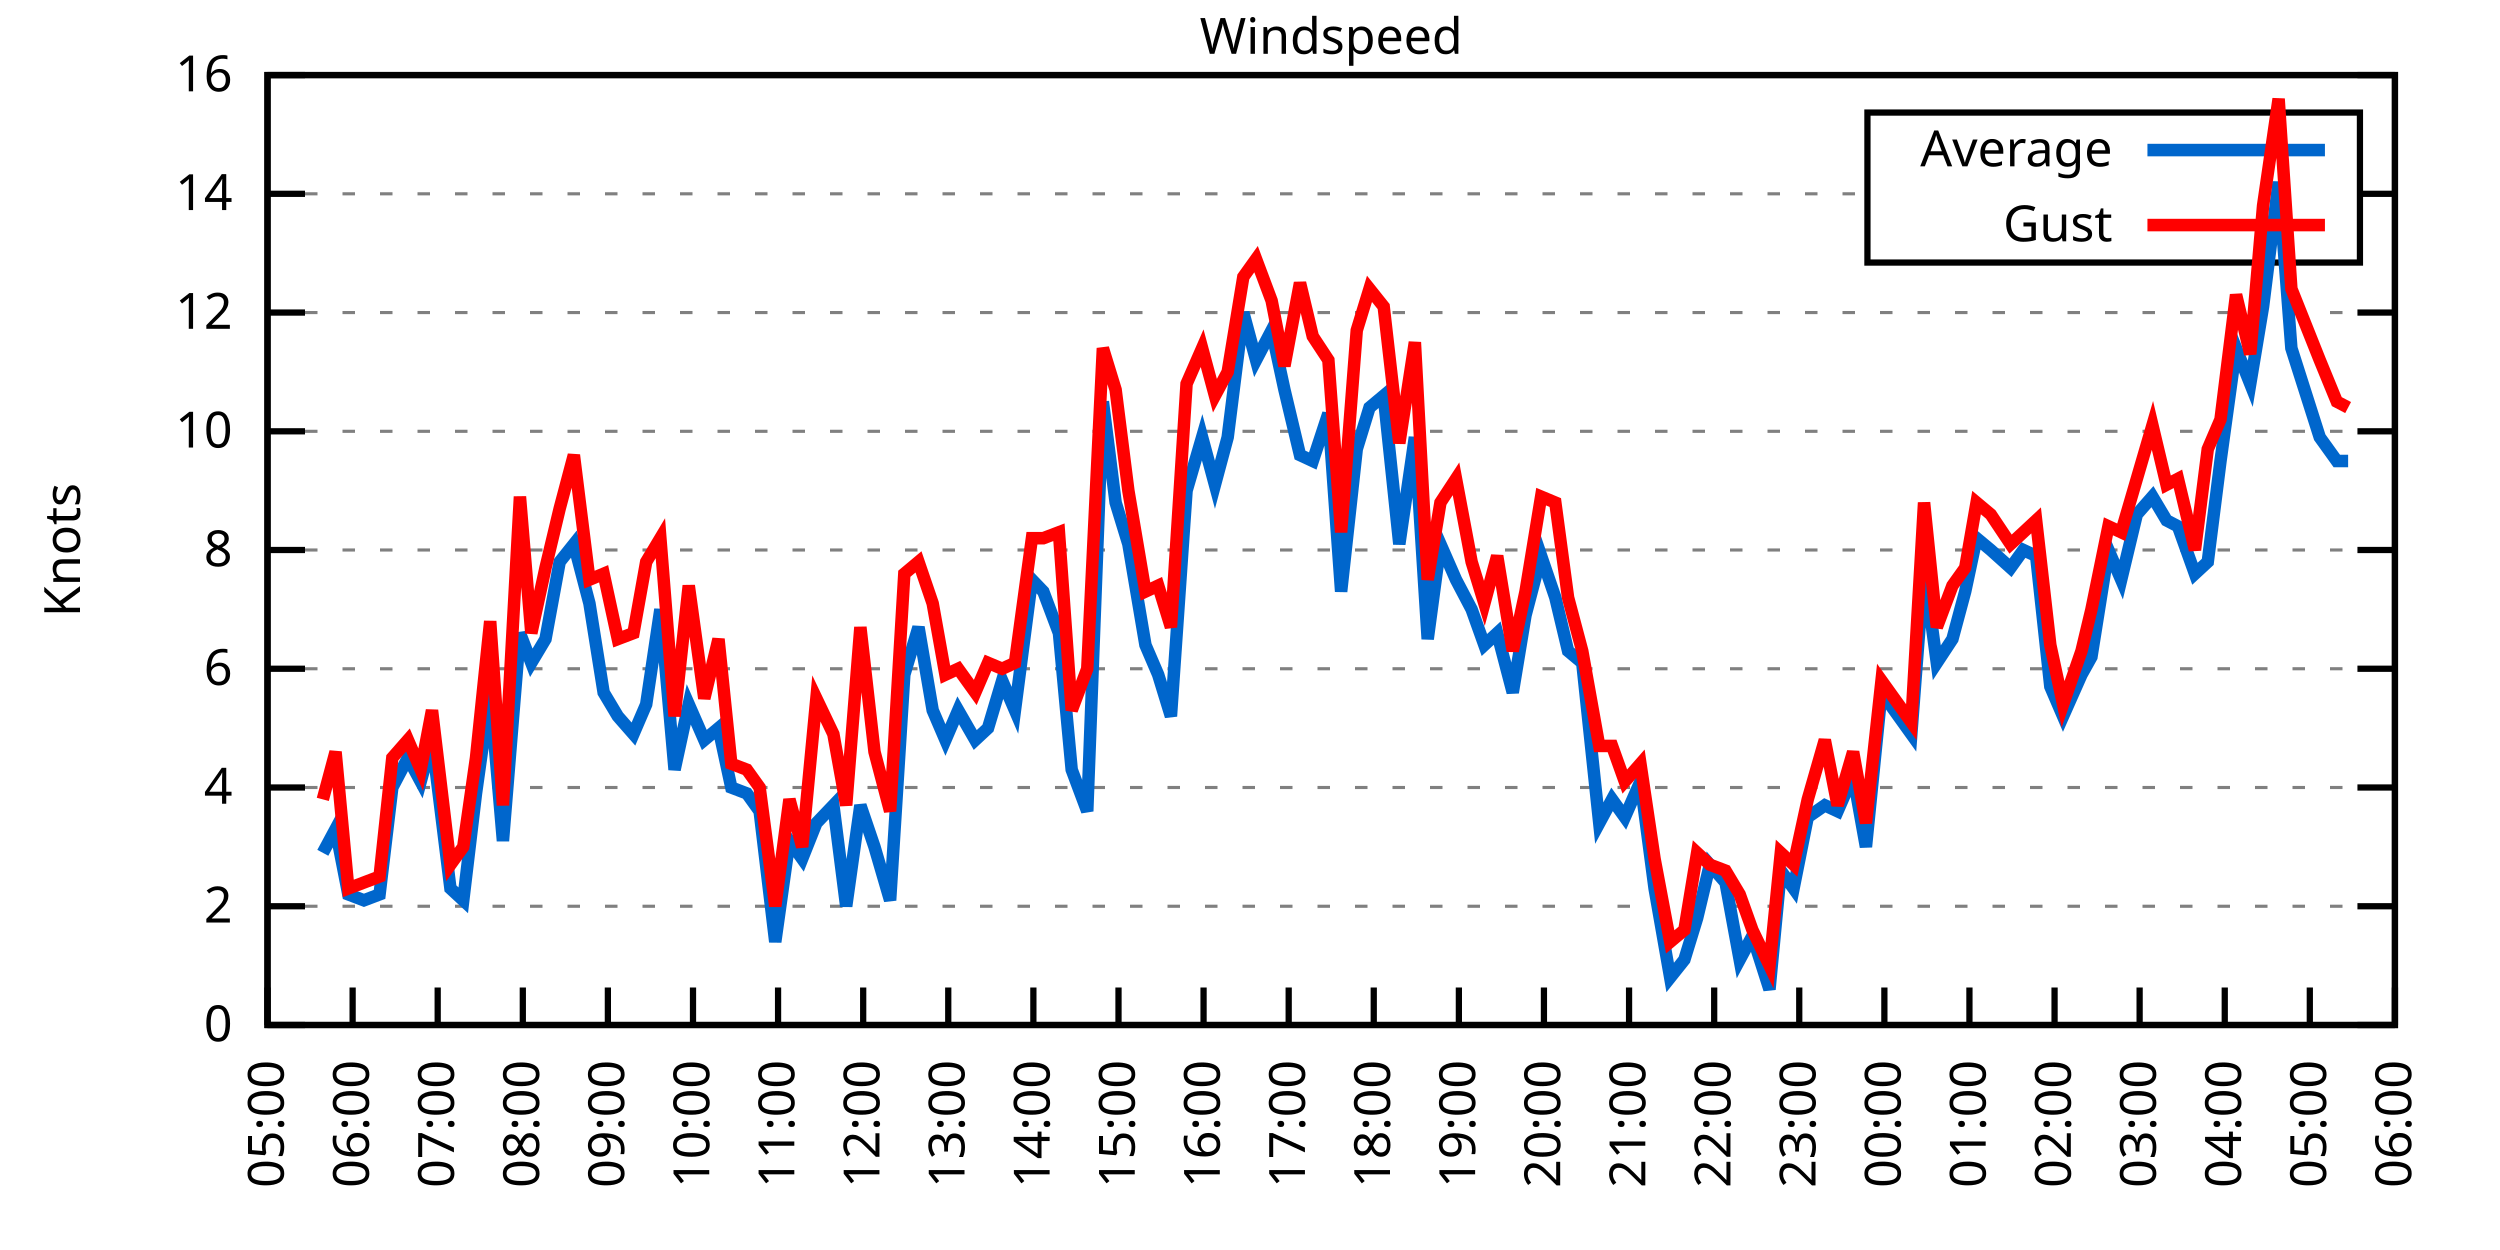
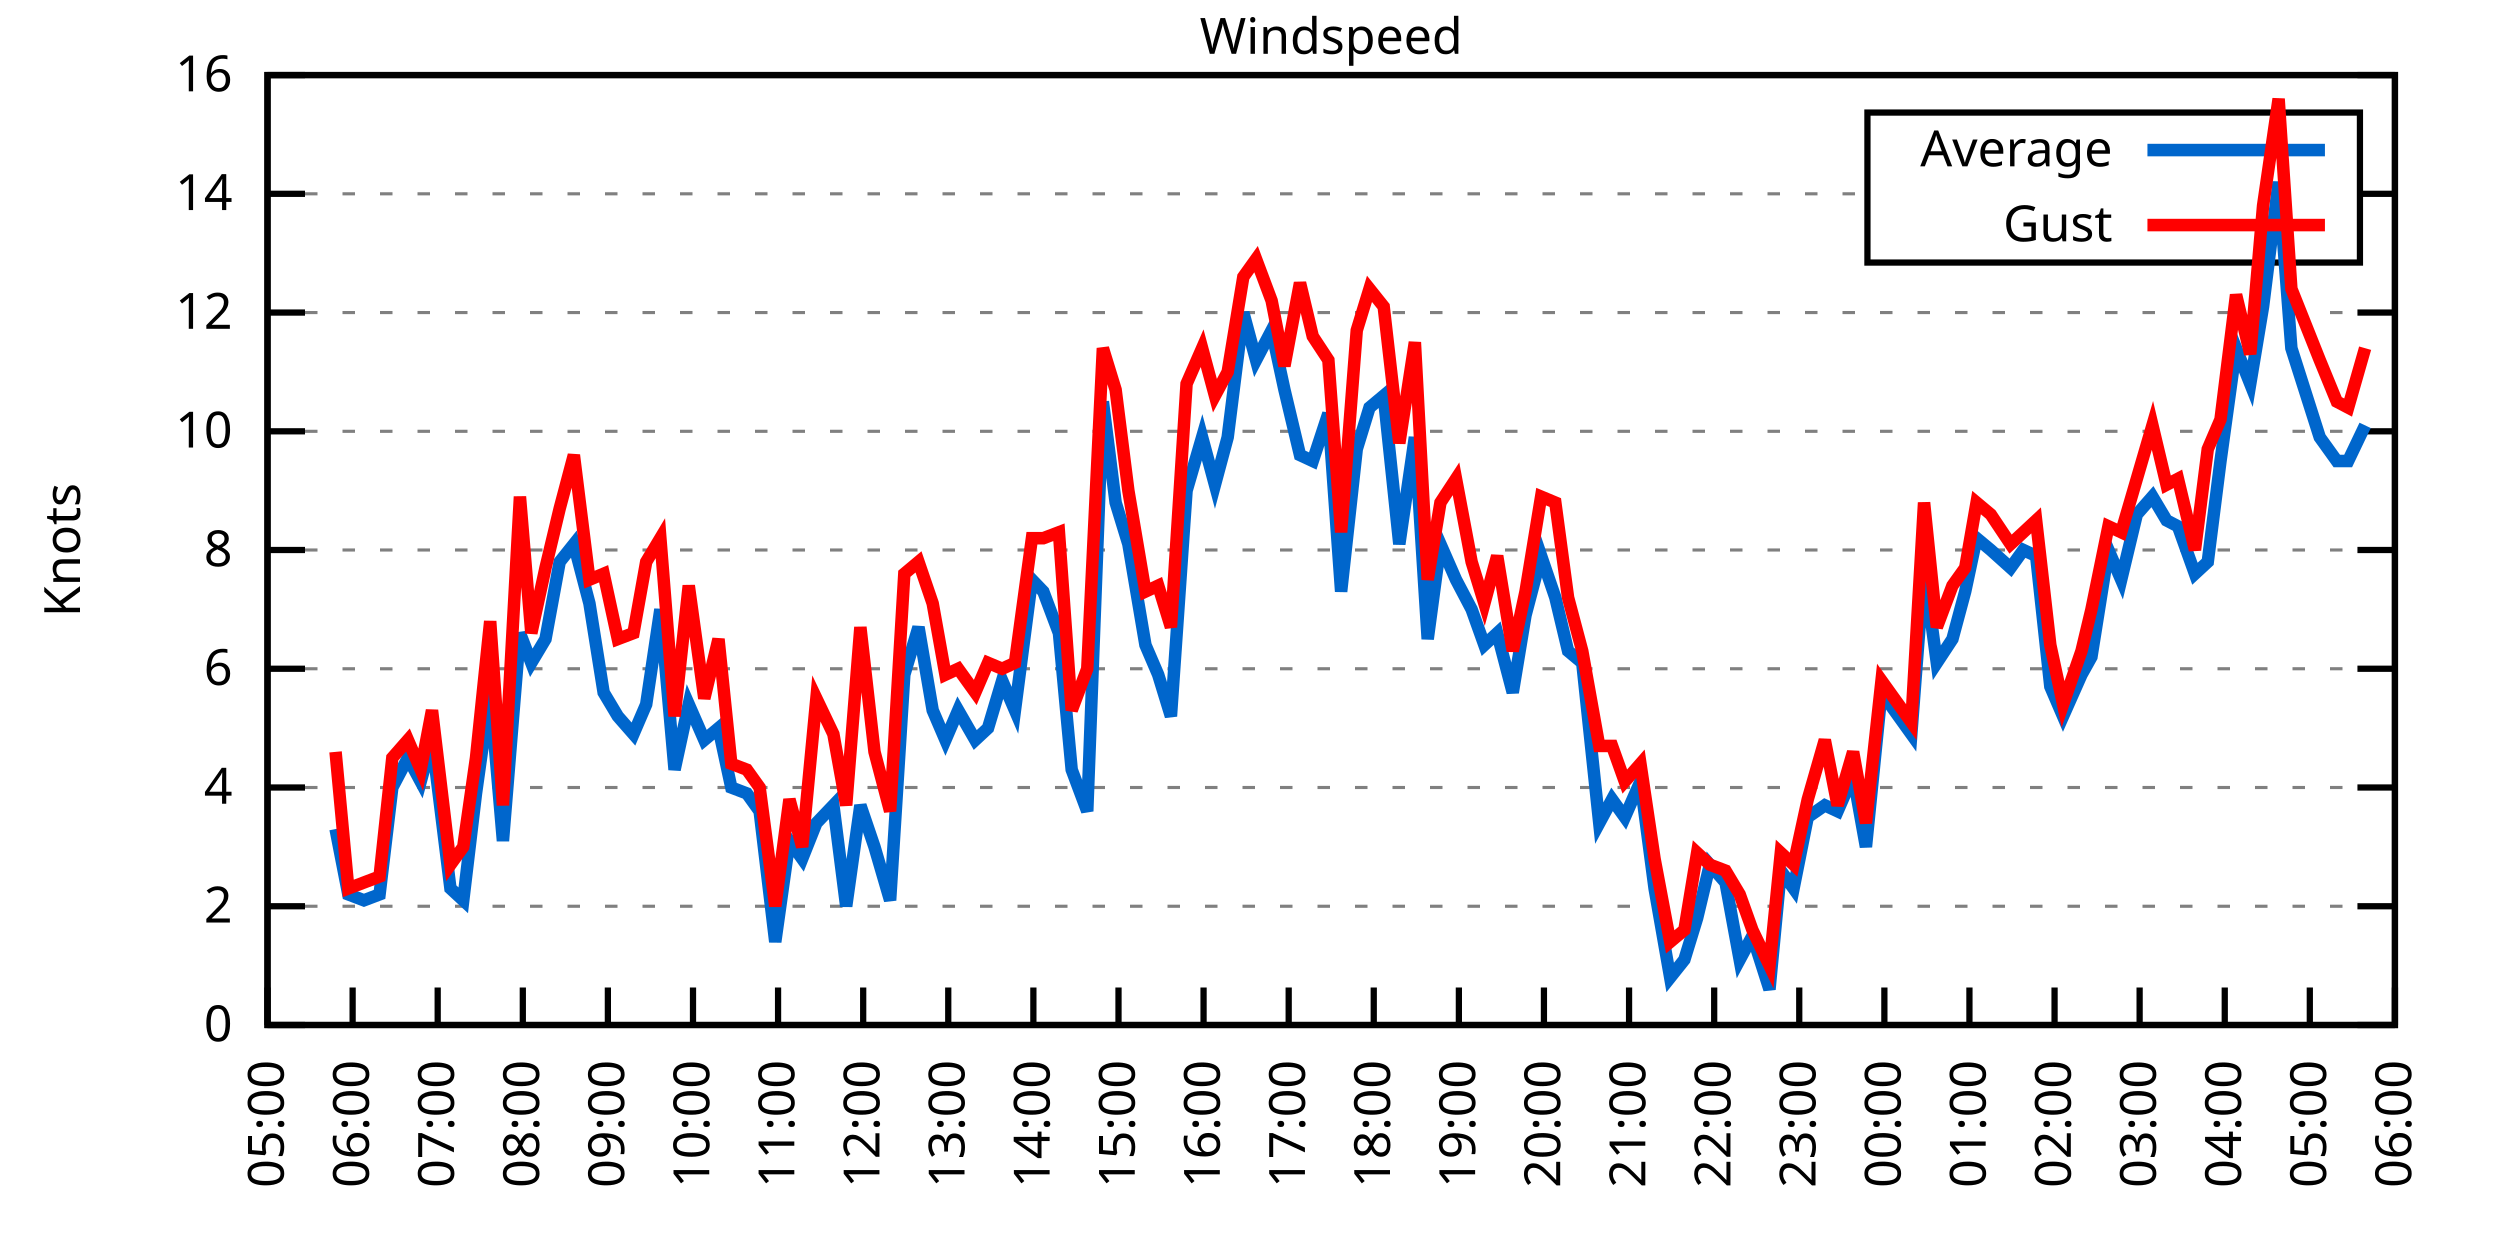
<svg xmlns="http://www.w3.org/2000/svg" xmlns:xlink="http://www.w3.org/1999/xlink" width="400" height="200" viewBox="0 0 400 200">
  <g id="gnuplot_canvas">
    <rect x="0" y="0" width="400" height="200" fill="none" />
    <defs>
      <circle id="gpDot" r="0.5" stroke-width="0.5" stroke="currentColor" />
      <path id="gpPt0" stroke-width="0.333" stroke="currentColor" d="M-1,0 h2 M0,-1 v2" />
      <path id="gpPt1" stroke-width="0.333" stroke="currentColor" d="M-1,-1 L1,1 M1,-1 L-1,1" />
      <path id="gpPt2" stroke-width="0.333" stroke="currentColor" d="M-1,0 L1,0 M0,-1 L0,1 M-1,-1 L1,1 M-1,1 L1,-1" />
      <rect id="gpPt3" stroke-width="0.333" stroke="currentColor" x="-1" y="-1" width="2" height="2" />
      <rect id="gpPt4" stroke-width="0.333" stroke="currentColor" fill="currentColor" x="-1" y="-1" width="2" height="2" />
      <circle id="gpPt5" stroke-width="0.333" stroke="currentColor" cx="0" cy="0" r="1" />
      <use xlink:href="#gpPt5" id="gpPt6" fill="currentColor" stroke="none" />
      <path id="gpPt7" stroke-width="0.333" stroke="currentColor" d="M0,-1.33 L-1.33,0.67 L1.33,0.67 z" />
      <use xlink:href="#gpPt7" id="gpPt8" fill="currentColor" stroke="none" />
      <use xlink:href="#gpPt7" id="gpPt9" stroke="currentColor" transform="rotate(180)" />
      <use xlink:href="#gpPt9" id="gpPt10" fill="currentColor" stroke="none" />
      <use xlink:href="#gpPt3" id="gpPt11" stroke="currentColor" transform="rotate(45)" />
      <use xlink:href="#gpPt11" id="gpPt12" fill="currentColor" stroke="none" />
      <path id="gpPt13" stroke-width="0.333" stroke="currentColor" d="M0,1.330 L1.265,0.411 L0.782,-1.067 L-0.782,-1.076 L-1.265,0.411 z" />
      <use xlink:href="#gpPt13" id="gpPt14" fill="currentColor" stroke="none" />
      <filter id="textbox" filterUnits="objectBoundingBox" x="0" y="0" height="1" width="1">
        <feFlood flood-color="white" flood-opacity="1" result="bgnd" />
        <feComposite in="SourceGraphic" in2="bgnd" operator="atop" />
      </filter>
      <filter id="greybox" filterUnits="objectBoundingBox" x="0" y="0" height="1" width="1">
        <feFlood flood-color="lightgrey" flood-opacity="1" result="grey" />
        <feComposite in="SourceGraphic" in2="grey" operator="atop" />
      </filter>
    </defs>
    <g fill="none" color="white" stroke="currentColor" stroke-width="1.00" stroke-linecap="butt" stroke-linejoin="miter">
</g>
    <g fill="none" color="black" stroke="currentColor" stroke-width="1.00" stroke-linecap="butt" stroke-linejoin="miter">
      <g stroke="none" shape-rendering="crispEdges">
        <polygon fill="rgb(255, 255, 255)" points="42.80,164.00 383.18,164.00 383.18,12.02 42.80,12.02 " />
      </g>
    </g>
    <g fill="none" color="black" stroke="currentColor" stroke-width="1.00" stroke-linecap="butt" stroke-linejoin="miter">
</g>
    <g fill="none" color="black" stroke="black" stroke-width="0.50" stroke-linecap="butt" stroke-linejoin="miter">
</g>
    <g fill="none" color="gray" stroke="currentColor" stroke-width="0.50" stroke-linecap="butt" stroke-linejoin="miter">
      <path stroke="gray" stroke-dasharray="2,4" class="gridline" d="M42.80,164.00 L383.19,164.00  " />
    </g>
    <g fill="none" color="gray" stroke="gray" stroke-width="1.00" stroke-linecap="butt" stroke-linejoin="miter">
</g>
    <g fill="none" color="black" stroke="currentColor" stroke-width="1.00" stroke-linecap="butt" stroke-linejoin="miter">
      <path stroke="black" d="M42.80,164.00 L48.80,164.00 M383.19,164.00 L377.19,164.00  " />
      <g transform="translate(37.20,166.60)" stroke="none" fill="black" font-family="Sans" font-size="8.00" text-anchor="end">
        <text>
          <tspan font-family="Sans"> 0</tspan>
        </text>
      </g>
    </g>
    <g fill="none" color="black" stroke="currentColor" stroke-width="1.00" stroke-linecap="butt" stroke-linejoin="miter">
</g>
    <g fill="none" color="black" stroke="black" stroke-width="0.50" stroke-linecap="butt" stroke-linejoin="miter">
</g>
    <g fill="none" color="gray" stroke="currentColor" stroke-width="0.50" stroke-linecap="butt" stroke-linejoin="miter">
      <path stroke="gray" stroke-dasharray="2,4" class="gridline" d="M42.80,145.00 L383.19,145.00  " />
    </g>
    <g fill="none" color="gray" stroke="gray" stroke-width="1.00" stroke-linecap="butt" stroke-linejoin="miter">
</g>
    <g fill="none" color="black" stroke="currentColor" stroke-width="1.00" stroke-linecap="butt" stroke-linejoin="miter">
      <path stroke="black" d="M42.80,145.00 L48.80,145.00 M383.19,145.00 L377.19,145.00  " />
      <g transform="translate(37.20,147.60)" stroke="none" fill="black" font-family="Sans" font-size="8.00" text-anchor="end">
        <text>
          <tspan font-family="Sans"> 2</tspan>
        </text>
      </g>
    </g>
    <g fill="none" color="black" stroke="currentColor" stroke-width="1.00" stroke-linecap="butt" stroke-linejoin="miter">
</g>
    <g fill="none" color="black" stroke="black" stroke-width="0.50" stroke-linecap="butt" stroke-linejoin="miter">
</g>
    <g fill="none" color="gray" stroke="currentColor" stroke-width="0.50" stroke-linecap="butt" stroke-linejoin="miter">
      <path stroke="gray" stroke-dasharray="2,4" class="gridline" d="M42.80,126.00 L383.19,126.00  " />
    </g>
    <g fill="none" color="gray" stroke="gray" stroke-width="1.00" stroke-linecap="butt" stroke-linejoin="miter">
</g>
    <g fill="none" color="black" stroke="currentColor" stroke-width="1.00" stroke-linecap="butt" stroke-linejoin="miter">
      <path stroke="black" d="M42.80,126.00 L48.80,126.00 M383.19,126.00 L377.19,126.00  " />
      <g transform="translate(37.20,128.60)" stroke="none" fill="black" font-family="Sans" font-size="8.00" text-anchor="end">
        <text>
          <tspan font-family="Sans"> 4</tspan>
        </text>
      </g>
    </g>
    <g fill="none" color="black" stroke="currentColor" stroke-width="1.00" stroke-linecap="butt" stroke-linejoin="miter">
</g>
    <g fill="none" color="black" stroke="black" stroke-width="0.50" stroke-linecap="butt" stroke-linejoin="miter">
</g>
    <g fill="none" color="gray" stroke="currentColor" stroke-width="0.50" stroke-linecap="butt" stroke-linejoin="miter">
      <path stroke="gray" stroke-dasharray="2,4" class="gridline" d="M42.80,107.00 L383.19,107.00  " />
    </g>
    <g fill="none" color="gray" stroke="gray" stroke-width="1.00" stroke-linecap="butt" stroke-linejoin="miter">
</g>
    <g fill="none" color="black" stroke="currentColor" stroke-width="1.00" stroke-linecap="butt" stroke-linejoin="miter">
      <path stroke="black" d="M42.80,107.00 L48.80,107.00 M383.19,107.00 L377.19,107.00  " />
      <g transform="translate(37.20,109.60)" stroke="none" fill="black" font-family="Sans" font-size="8.00" text-anchor="end">
        <text>
          <tspan font-family="Sans"> 6</tspan>
        </text>
      </g>
    </g>
    <g fill="none" color="black" stroke="currentColor" stroke-width="1.00" stroke-linecap="butt" stroke-linejoin="miter">
</g>
    <g fill="none" color="black" stroke="black" stroke-width="0.50" stroke-linecap="butt" stroke-linejoin="miter">
</g>
    <g fill="none" color="gray" stroke="currentColor" stroke-width="0.50" stroke-linecap="butt" stroke-linejoin="miter">
      <path stroke="gray" stroke-dasharray="2,4" class="gridline" d="M42.80,88.00 L383.19,88.00  " />
    </g>
    <g fill="none" color="gray" stroke="gray" stroke-width="1.00" stroke-linecap="butt" stroke-linejoin="miter">
</g>
    <g fill="none" color="black" stroke="currentColor" stroke-width="1.00" stroke-linecap="butt" stroke-linejoin="miter">
      <path stroke="black" d="M42.80,88.00 L48.80,88.00 M383.19,88.00 L377.19,88.00  " />
      <g transform="translate(37.20,90.60)" stroke="none" fill="black" font-family="Sans" font-size="8.00" text-anchor="end">
        <text>
          <tspan font-family="Sans"> 8</tspan>
        </text>
      </g>
    </g>
    <g fill="none" color="black" stroke="currentColor" stroke-width="1.00" stroke-linecap="butt" stroke-linejoin="miter">
</g>
    <g fill="none" color="black" stroke="black" stroke-width="0.50" stroke-linecap="butt" stroke-linejoin="miter">
</g>
    <g fill="none" color="gray" stroke="currentColor" stroke-width="0.50" stroke-linecap="butt" stroke-linejoin="miter">
      <path stroke="gray" stroke-dasharray="2,4" class="gridline" d="M42.80,69.01 L383.19,69.01  " />
    </g>
    <g fill="none" color="gray" stroke="gray" stroke-width="1.00" stroke-linecap="butt" stroke-linejoin="miter">
</g>
    <g fill="none" color="black" stroke="currentColor" stroke-width="1.00" stroke-linecap="butt" stroke-linejoin="miter">
      <path stroke="black" d="M42.80,69.01 L48.80,69.01 M383.19,69.01 L377.19,69.01  " />
      <g transform="translate(37.20,71.61)" stroke="none" fill="black" font-family="Sans" font-size="8.00" text-anchor="end">
        <text>
          <tspan font-family="Sans"> 10</tspan>
        </text>
      </g>
    </g>
    <g fill="none" color="black" stroke="currentColor" stroke-width="1.00" stroke-linecap="butt" stroke-linejoin="miter">
</g>
    <g fill="none" color="black" stroke="black" stroke-width="0.50" stroke-linecap="butt" stroke-linejoin="miter">
</g>
    <g fill="none" color="gray" stroke="currentColor" stroke-width="0.50" stroke-linecap="butt" stroke-linejoin="miter">
      <path stroke="gray" stroke-dasharray="2,4" class="gridline" d="M42.80,50.01 L383.19,50.01  " />
    </g>
    <g fill="none" color="gray" stroke="gray" stroke-width="1.00" stroke-linecap="butt" stroke-linejoin="miter">
</g>
    <g fill="none" color="black" stroke="currentColor" stroke-width="1.00" stroke-linecap="butt" stroke-linejoin="miter">
      <path stroke="black" d="M42.80,50.01 L48.80,50.01 M383.19,50.01 L377.19,50.01  " />
      <g transform="translate(37.20,52.61)" stroke="none" fill="black" font-family="Sans" font-size="8.00" text-anchor="end">
        <text>
          <tspan font-family="Sans"> 12</tspan>
        </text>
      </g>
    </g>
    <g fill="none" color="black" stroke="currentColor" stroke-width="1.00" stroke-linecap="butt" stroke-linejoin="miter">
</g>
    <g fill="none" color="black" stroke="black" stroke-width="0.50" stroke-linecap="butt" stroke-linejoin="miter">
</g>
    <g fill="none" color="gray" stroke="currentColor" stroke-width="0.50" stroke-linecap="butt" stroke-linejoin="miter">
      <path stroke="gray" stroke-dasharray="2,4" class="gridline" d="M42.80,31.01 L298.79,31.01 M377.59,31.01 L383.19,31.01  " />
    </g>
    <g fill="none" color="gray" stroke="gray" stroke-width="1.00" stroke-linecap="butt" stroke-linejoin="miter">
</g>
    <g fill="none" color="black" stroke="currentColor" stroke-width="1.00" stroke-linecap="butt" stroke-linejoin="miter">
      <path stroke="black" d="M42.80,31.01 L48.80,31.01 M383.19,31.01 L377.19,31.01  " />
      <g transform="translate(37.20,33.61)" stroke="none" fill="black" font-family="Sans" font-size="8.00" text-anchor="end">
        <text>
          <tspan font-family="Sans"> 14</tspan>
        </text>
      </g>
    </g>
    <g fill="none" color="black" stroke="currentColor" stroke-width="1.00" stroke-linecap="butt" stroke-linejoin="miter">
</g>
    <g fill="none" color="black" stroke="black" stroke-width="0.50" stroke-linecap="butt" stroke-linejoin="miter">
</g>
    <g fill="none" color="gray" stroke="currentColor" stroke-width="0.50" stroke-linecap="butt" stroke-linejoin="miter">
      <path stroke="gray" stroke-dasharray="2,4" class="gridline" d="M42.80,12.01 L383.19,12.01  " />
    </g>
    <g fill="none" color="gray" stroke="gray" stroke-width="1.00" stroke-linecap="butt" stroke-linejoin="miter">
</g>
    <g fill="none" color="black" stroke="currentColor" stroke-width="1.00" stroke-linecap="butt" stroke-linejoin="miter">
      <path stroke="black" d="M42.80,12.01 L48.80,12.01 M383.19,12.01 L377.19,12.01  " />
      <g transform="translate(37.20,14.61)" stroke="none" fill="black" font-family="Sans" font-size="8.00" text-anchor="end">
        <text>
          <tspan font-family="Sans"> 16</tspan>
        </text>
      </g>
    </g>
    <g fill="none" color="black" stroke="currentColor" stroke-width="1.00" stroke-linecap="butt" stroke-linejoin="miter">
      <path stroke="black" d="M42.80,164.00 L42.80,158.00  " />
      <g transform="translate(45.40,169.60) rotate(270.00)" stroke="none" fill="black" font-family="Sans" font-size="8.00" text-anchor="end">
        <text>
          <tspan font-family="Sans">05:00</tspan>
        </text>
      </g>
    </g>
    <g fill="none" color="black" stroke="currentColor" stroke-width="1.00" stroke-linecap="butt" stroke-linejoin="miter">
      <path stroke="black" d="M56.42,164.00 L56.42,158.00  " />
      <g transform="translate(59.02,169.60) rotate(270.00)" stroke="none" fill="black" font-family="Sans" font-size="8.00" text-anchor="end">
        <text>
          <tspan font-family="Sans">06:00</tspan>
        </text>
      </g>
    </g>
    <g fill="none" color="black" stroke="currentColor" stroke-width="1.00" stroke-linecap="butt" stroke-linejoin="miter">
      <path stroke="black" d="M70.03,164.00 L70.03,158.00  " />
      <g transform="translate(72.63,169.60) rotate(270.00)" stroke="none" fill="black" font-family="Sans" font-size="8.00" text-anchor="end">
        <text>
          <tspan font-family="Sans">07:00</tspan>
        </text>
      </g>
    </g>
    <g fill="none" color="black" stroke="currentColor" stroke-width="1.00" stroke-linecap="butt" stroke-linejoin="miter">
      <path stroke="black" d="M83.65,164.00 L83.65,158.00  " />
      <g transform="translate(86.25,169.60) rotate(270.00)" stroke="none" fill="black" font-family="Sans" font-size="8.00" text-anchor="end">
        <text>
          <tspan font-family="Sans">08:00</tspan>
        </text>
      </g>
    </g>
    <g fill="none" color="black" stroke="currentColor" stroke-width="1.00" stroke-linecap="butt" stroke-linejoin="miter">
      <path stroke="black" d="M97.26,164.00 L97.26,158.00  " />
      <g transform="translate(99.86,169.60) rotate(270.00)" stroke="none" fill="black" font-family="Sans" font-size="8.00" text-anchor="end">
        <text>
          <tspan font-family="Sans">09:00</tspan>
        </text>
      </g>
    </g>
    <g fill="none" color="black" stroke="currentColor" stroke-width="1.00" stroke-linecap="butt" stroke-linejoin="miter">
      <path stroke="black" d="M110.88,164.00 L110.88,158.00  " />
      <g transform="translate(113.48,169.60) rotate(270.00)" stroke="none" fill="black" font-family="Sans" font-size="8.00" text-anchor="end">
        <text>
          <tspan font-family="Sans">10:00</tspan>
        </text>
      </g>
    </g>
    <g fill="none" color="black" stroke="currentColor" stroke-width="1.00" stroke-linecap="butt" stroke-linejoin="miter">
      <path stroke="black" d="M124.49,164.00 L124.49,158.00  " />
      <g transform="translate(127.09,169.60) rotate(270.00)" stroke="none" fill="black" font-family="Sans" font-size="8.00" text-anchor="end">
        <text>
          <tspan font-family="Sans">11:00</tspan>
        </text>
      </g>
    </g>
    <g fill="none" color="black" stroke="currentColor" stroke-width="1.00" stroke-linecap="butt" stroke-linejoin="miter">
      <path stroke="black" d="M138.11,164.00 L138.11,158.00  " />
      <g transform="translate(140.71,169.60) rotate(270.00)" stroke="none" fill="black" font-family="Sans" font-size="8.00" text-anchor="end">
        <text>
          <tspan font-family="Sans">12:00</tspan>
        </text>
      </g>
    </g>
    <g fill="none" color="black" stroke="currentColor" stroke-width="1.00" stroke-linecap="butt" stroke-linejoin="miter">
      <path stroke="black" d="M151.72,164.00 L151.72,158.00  " />
      <g transform="translate(154.32,169.60) rotate(270.00)" stroke="none" fill="black" font-family="Sans" font-size="8.00" text-anchor="end">
        <text>
          <tspan font-family="Sans">13:00</tspan>
        </text>
      </g>
    </g>
    <g fill="none" color="black" stroke="currentColor" stroke-width="1.00" stroke-linecap="butt" stroke-linejoin="miter">
      <path stroke="black" d="M165.34,164.00 L165.34,158.00  " />
      <g transform="translate(167.94,169.60) rotate(270.00)" stroke="none" fill="black" font-family="Sans" font-size="8.00" text-anchor="end">
        <text>
          <tspan font-family="Sans">14:00</tspan>
        </text>
      </g>
    </g>
    <g fill="none" color="black" stroke="currentColor" stroke-width="1.00" stroke-linecap="butt" stroke-linejoin="miter">
      <path stroke="black" d="M178.96,164.00 L178.96,158.00  " />
      <g transform="translate(181.56,169.60) rotate(270.00)" stroke="none" fill="black" font-family="Sans" font-size="8.00" text-anchor="end">
        <text>
          <tspan font-family="Sans">15:00</tspan>
        </text>
      </g>
    </g>
    <g fill="none" color="black" stroke="currentColor" stroke-width="1.00" stroke-linecap="butt" stroke-linejoin="miter">
      <path stroke="black" d="M192.57,164.00 L192.57,158.00  " />
      <g transform="translate(195.17,169.60) rotate(270.00)" stroke="none" fill="black" font-family="Sans" font-size="8.00" text-anchor="end">
        <text>
          <tspan font-family="Sans">16:00</tspan>
        </text>
      </g>
    </g>
    <g fill="none" color="black" stroke="currentColor" stroke-width="1.00" stroke-linecap="butt" stroke-linejoin="miter">
      <path stroke="black" d="M206.19,164.00 L206.19,158.00  " />
      <g transform="translate(208.79,169.60) rotate(270.00)" stroke="none" fill="black" font-family="Sans" font-size="8.00" text-anchor="end">
        <text>
          <tspan font-family="Sans">17:00</tspan>
        </text>
      </g>
    </g>
    <g fill="none" color="black" stroke="currentColor" stroke-width="1.00" stroke-linecap="butt" stroke-linejoin="miter">
      <path stroke="black" d="M219.80,164.00 L219.80,158.00  " />
      <g transform="translate(222.40,169.60) rotate(270.00)" stroke="none" fill="black" font-family="Sans" font-size="8.00" text-anchor="end">
        <text>
          <tspan font-family="Sans">18:00</tspan>
        </text>
      </g>
    </g>
    <g fill="none" color="black" stroke="currentColor" stroke-width="1.00" stroke-linecap="butt" stroke-linejoin="miter">
      <path stroke="black" d="M233.42,164.00 L233.42,158.00  " />
      <g transform="translate(236.02,169.60) rotate(270.00)" stroke="none" fill="black" font-family="Sans" font-size="8.00" text-anchor="end">
        <text>
          <tspan font-family="Sans">19:00</tspan>
        </text>
      </g>
    </g>
    <g fill="none" color="black" stroke="currentColor" stroke-width="1.00" stroke-linecap="butt" stroke-linejoin="miter">
      <path stroke="black" d="M247.03,164.00 L247.03,158.00  " />
      <g transform="translate(249.63,169.60) rotate(270.00)" stroke="none" fill="black" font-family="Sans" font-size="8.00" text-anchor="end">
        <text>
          <tspan font-family="Sans">20:00</tspan>
        </text>
      </g>
    </g>
    <g fill="none" color="black" stroke="currentColor" stroke-width="1.00" stroke-linecap="butt" stroke-linejoin="miter">
      <path stroke="black" d="M260.65,164.00 L260.65,158.00  " />
      <g transform="translate(263.25,169.60) rotate(270.00)" stroke="none" fill="black" font-family="Sans" font-size="8.00" text-anchor="end">
        <text>
          <tspan font-family="Sans">21:00</tspan>
        </text>
      </g>
    </g>
    <g fill="none" color="black" stroke="currentColor" stroke-width="1.00" stroke-linecap="butt" stroke-linejoin="miter">
      <path stroke="black" d="M274.27,164.00 L274.27,158.00  " />
      <g transform="translate(276.87,169.60) rotate(270.00)" stroke="none" fill="black" font-family="Sans" font-size="8.00" text-anchor="end">
        <text>
          <tspan font-family="Sans">22:00</tspan>
        </text>
      </g>
    </g>
    <g fill="none" color="black" stroke="currentColor" stroke-width="1.00" stroke-linecap="butt" stroke-linejoin="miter">
      <path stroke="black" d="M287.88,164.00 L287.88,158.00  " />
      <g transform="translate(290.48,169.60) rotate(270.00)" stroke="none" fill="black" font-family="Sans" font-size="8.00" text-anchor="end">
        <text>
          <tspan font-family="Sans">23:00</tspan>
        </text>
      </g>
    </g>
    <g fill="none" color="black" stroke="currentColor" stroke-width="1.00" stroke-linecap="butt" stroke-linejoin="miter">
      <path stroke="black" d="M301.50,164.00 L301.50,158.00  " />
      <g transform="translate(304.10,169.60) rotate(270.00)" stroke="none" fill="black" font-family="Sans" font-size="8.00" text-anchor="end">
        <text>
          <tspan font-family="Sans">00:00</tspan>
        </text>
      </g>
    </g>
    <g fill="none" color="black" stroke="currentColor" stroke-width="1.00" stroke-linecap="butt" stroke-linejoin="miter">
      <path stroke="black" d="M315.11,164.00 L315.11,158.00  " />
      <g transform="translate(317.71,169.60) rotate(270.00)" stroke="none" fill="black" font-family="Sans" font-size="8.00" text-anchor="end">
        <text>
          <tspan font-family="Sans">01:00</tspan>
        </text>
      </g>
    </g>
    <g fill="none" color="black" stroke="currentColor" stroke-width="1.00" stroke-linecap="butt" stroke-linejoin="miter">
      <path stroke="black" d="M328.73,164.00 L328.73,158.00  " />
      <g transform="translate(331.33,169.60) rotate(270.00)" stroke="none" fill="black" font-family="Sans" font-size="8.00" text-anchor="end">
        <text>
          <tspan font-family="Sans">02:00</tspan>
        </text>
      </g>
    </g>
    <g fill="none" color="black" stroke="currentColor" stroke-width="1.00" stroke-linecap="butt" stroke-linejoin="miter">
      <path stroke="black" d="M342.34,164.00 L342.34,158.00  " />
      <g transform="translate(344.94,169.60) rotate(270.00)" stroke="none" fill="black" font-family="Sans" font-size="8.00" text-anchor="end">
        <text>
          <tspan font-family="Sans">03:00</tspan>
        </text>
      </g>
    </g>
    <g fill="none" color="black" stroke="currentColor" stroke-width="1.00" stroke-linecap="butt" stroke-linejoin="miter">
      <path stroke="black" d="M355.96,164.00 L355.96,158.00  " />
      <g transform="translate(358.56,169.60) rotate(270.00)" stroke="none" fill="black" font-family="Sans" font-size="8.00" text-anchor="end">
        <text>
          <tspan font-family="Sans">04:00</tspan>
        </text>
      </g>
    </g>
    <g fill="none" color="black" stroke="currentColor" stroke-width="1.00" stroke-linecap="butt" stroke-linejoin="miter">
      <path stroke="black" d="M369.57,164.00 L369.57,158.00  " />
      <g transform="translate(372.17,169.60) rotate(270.00)" stroke="none" fill="black" font-family="Sans" font-size="8.00" text-anchor="end">
        <text>
          <tspan font-family="Sans">05:00</tspan>
        </text>
      </g>
    </g>
    <g fill="none" color="black" stroke="currentColor" stroke-width="1.00" stroke-linecap="butt" stroke-linejoin="miter">
      <path stroke="black" d="M383.19,164.00 L383.19,158.00  " />
      <g transform="translate(385.79,169.60) rotate(270.00)" stroke="none" fill="black" font-family="Sans" font-size="8.00" text-anchor="end">
        <text>
          <tspan font-family="Sans">06:00</tspan>
        </text>
      </g>
    </g>
    <g fill="none" color="black" stroke="currentColor" stroke-width="1.00" stroke-linecap="butt" stroke-linejoin="miter">
</g>
    <g fill="none" color="black" stroke="currentColor" stroke-width="1.00" stroke-linecap="butt" stroke-linejoin="miter">
      <path stroke="black" d="M42.80,12.01 L42.80,164.00 L383.19,164.00 L383.19,12.01 L42.80,12.01 Z  " />
    </g>
    <g fill="none" color="black" stroke="currentColor" stroke-width="1.00" stroke-linecap="butt" stroke-linejoin="miter">
</g>
    <g fill="none" color="black" stroke="currentColor" stroke-width="1.00" stroke-linecap="butt" stroke-linejoin="miter">
      <path stroke="black" d="M298.79,42.01 L298.79,18.01 L377.59,18.01 L377.59,42.01 L298.79,42.01 Z  " />
    </g>
    <g id="Windspeed_plot_1">
      <g fill="none" color="white" stroke="black" stroke-width="2.00" stroke-linecap="butt" stroke-linejoin="miter">
</g>
      <g fill="none" color="black" stroke="currentColor" stroke-width="2.00" stroke-linecap="butt" stroke-linejoin="miter">
        <g transform="translate(337.99,26.61)" stroke="none" fill="black" font-family="Sans" font-size="8.00" text-anchor="end">
          <text>
            <tspan font-family="Sans">Average</tspan>
          </text>
        </g>
      </g>
      <g fill="none" color="black" stroke="currentColor" stroke-width="2.00" stroke-linecap="butt" stroke-linejoin="miter">
-         <path stroke="rgb(  0, 102, 204)" d="M343.59,24.01 L371.99,24.01 M51.65,136.45 L53.69,132.65 L55.73,143.10 L58.23,144.05 L60.73,143.10 L62.77,126.00   L65.27,121.25 L67.31,125.05 L69.12,118.40 L72.07,142.15 L74.12,144.05 L76.16,126.95 L78.43,110.80 L80.47,134.55   L83.19,101.30 L85.01,106.05 L87.28,102.25 L89.55,89.90 L91.82,87.06 L94.31,96.55 L96.58,110.80 L98.85,114.60   L101.35,117.45 L103.39,112.70 L105.66,97.50 L107.93,123.15 L110.20,112.70 L112.69,118.40 L114.96,116.50 L117.01,126.00   L119.50,126.95 L121.54,129.80 L124.04,150.70 L126.31,134.55 L128.35,137.40 L130.62,131.70 L133.34,128.85 L135.39,145.00   L137.66,128.85 L139.92,135.50 L142.42,144.05 L144.69,107.95 L146.96,100.35 L149.23,113.65 L151.27,118.40 L153.31,113.65   L156.04,118.40 L158.08,116.50 L160.35,108.90 L162.39,113.65 L165.11,92.75 L166.93,94.65 L169.43,101.30 L171.47,123.15   L173.96,129.80 L176.46,64.26 L178.50,80.41 L180.54,87.06 L183.27,103.20 L185.31,107.95 L187.35,114.60 L189.85,78.51   L192.34,69.96 L194.39,77.56 L196.43,69.96 L198.93,50.01 L200.97,57.61 L203.46,52.86 L205.51,62.36 L208.00,72.81   L210.04,73.76 L212.54,66.16 L214.58,94.65 L217.08,71.86 L219.12,65.21 L221.39,63.31 L223.89,87.06 L226.38,69.96   L228.43,102.25 L230.47,87.06 L232.96,92.75 L235.46,97.50 L237.50,103.20 L239.55,101.30 L242.04,110.80 L244.08,98.45   L246.58,88.95 L248.85,95.60 L250.89,104.15 L253.16,106.05 L255.88,131.70 L257.93,127.90 L259.97,130.75 L262.47,125.05   L264.73,142.15 L267.23,156.40 L269.50,153.55 L271.54,146.90 L273.58,138.35 L276.08,141.20 L278.35,153.55 L280.39,149.75   L283.12,158.30 L284.93,139.30 L286.97,142.15 L289.24,130.75 L291.97,128.85 L294.01,129.80 L296.50,124.10 L298.55,135.50   L301.04,110.80 L303.08,113.65 L305.81,117.45 L307.85,90.85 L309.89,106.05 L312.39,102.25 L314.43,94.65 L316.25,86.11   L318.52,88.00 L321.69,90.85 L323.74,88.00 L325.78,88.95 L328.05,109.85 L330.09,114.60 L333.04,107.95 L334.63,105.10   L337.35,88.00 L339.39,92.75 L341.89,82.31 L344.39,79.46 L346.65,83.26 L348.47,84.21 L351.19,91.80 L353.24,89.90   L355.28,73.76 L357.77,55.71 L360.04,61.41 L362.09,49.06 L364.58,29.11 L366.62,55.71 L371.16,69.96 L373.89,73.76   L375.70,73.76  " />
+         <path stroke="rgb(  0, 102, 204)" d="M343.59,24.01 L371.99,24.01 M53.69,132.65 L55.73,143.10 L58.23,144.05 L60.73,143.10 L62.77,126.00 L65.27,121.25   L67.31,125.05 L69.12,118.40 L72.07,142.15 L74.12,144.05 L76.16,126.95 L78.43,110.80 L80.47,134.55 L83.19,101.30   L85.01,106.05 L87.28,102.25 L89.55,89.90 L91.82,87.06 L94.31,96.55 L96.58,110.80 L98.85,114.60 L101.35,117.45   L103.39,112.70 L105.66,97.50 L107.93,123.15 L110.20,112.70 L112.69,118.40 L114.96,116.50 L117.01,126.00 L119.50,126.95   L121.54,129.80 L124.04,150.70 L126.31,134.55 L128.35,137.40 L130.62,131.70 L133.34,128.85 L135.39,145.00 L137.66,128.85   L139.92,135.50 L142.42,144.05 L144.69,107.95 L146.96,100.35 L149.23,113.65 L151.27,118.40 L153.31,113.65 L156.04,118.40   L158.08,116.50 L160.35,108.90 L162.39,113.65 L165.11,92.75 L166.93,94.65 L169.43,101.30 L171.47,123.15 L173.96,129.80   L176.46,64.26 L178.50,80.41 L180.54,87.06 L183.27,103.20 L185.31,107.95 L187.35,114.60 L189.85,78.51 L192.34,69.96   L194.39,77.56 L196.43,69.96 L198.93,50.01 L200.97,57.61 L203.46,52.86 L205.51,62.36 L208.00,72.81 L210.04,73.76   L212.54,66.16 L214.58,94.65 L217.08,71.86 L219.12,65.21 L221.39,63.31 L223.89,87.06 L226.38,69.96 L228.43,102.25   L230.47,87.06 L232.96,92.75 L235.46,97.50 L237.50,103.20 L239.55,101.30 L242.04,110.80 L244.08,98.45 L246.58,88.95   L248.85,95.60 L250.89,104.15 L253.16,106.05 L255.88,131.70 L257.93,127.90 L259.97,130.75 L262.47,125.05 L264.73,142.15   L267.23,156.40 L269.50,153.55 L271.54,146.90 L273.58,138.35 L276.08,141.20 L278.35,153.55 L280.39,149.75 L283.12,158.30   L284.93,139.30 L286.97,142.15 L289.24,130.75 L291.97,128.85 L294.01,129.80 L296.50,124.10 L298.55,135.50 L301.04,110.80   L303.08,113.65 L305.81,117.45 L307.85,90.85 L309.89,106.05 L312.39,102.25 L314.43,94.65 L316.25,86.11 L318.52,88.00   L321.69,90.85 L323.74,88.00 L325.78,88.95 L328.05,109.85 L330.09,114.60 L333.04,107.95 L334.63,105.10 L337.35,88.00   L339.39,92.75 L341.89,82.31 L344.39,79.46 L346.65,83.26 L348.47,84.21 L351.19,91.80 L353.24,89.90 L355.28,73.76   L357.77,55.71 L360.04,61.41 L362.09,49.06 L364.58,29.11 L366.62,55.71 L371.16,69.96 L373.89,73.76 L375.70,73.76   L378.42,68.06  " />
      </g>
    </g>
    <g id="Windspeed_plot_2">
      <g fill="none" color="black" stroke="currentColor" stroke-width="2.00" stroke-linecap="butt" stroke-linejoin="miter">
        <g transform="translate(337.99,38.61)" stroke="none" fill="black" font-family="Sans" font-size="8.00" text-anchor="end">
          <text>
            <tspan font-family="Sans">Gust</tspan>
          </text>
        </g>
      </g>
      <g fill="none" color="black" stroke="currentColor" stroke-width="2.00" stroke-linecap="butt" stroke-linejoin="miter">
-         <path stroke="rgb(255,   0,   0)" d="M343.59,36.01 L371.99,36.01 M51.65,127.90 L53.69,120.30 L55.73,142.15 L58.23,141.20 L60.73,140.25 L62.77,121.25   L65.27,118.40 L67.31,123.15 L69.12,113.65 L72.07,138.35 L74.12,135.50 L76.16,121.25 L78.43,99.40 L80.47,128.85   L83.19,79.46 L85.01,101.30 L87.28,90.85 L89.55,81.36 L91.82,72.81 L94.31,92.75 L96.58,91.80 L98.85,102.25   L101.35,101.30 L103.39,89.90 L105.66,86.11 L107.93,114.60 L110.20,93.70 L112.69,111.75 L114.96,102.25 L117.01,122.20   L119.50,123.15 L121.54,126.00 L124.04,145.00 L126.31,127.90 L128.35,135.50 L130.62,111.75 L133.34,117.45 L135.39,128.85   L137.66,100.35 L139.92,120.30 L142.42,129.80 L144.69,91.80 L146.96,89.90 L149.23,96.55 L151.27,107.95 L153.31,107.00   L156.04,110.80 L158.08,106.05 L160.35,107.00 L162.39,106.05 L165.11,86.11 L166.93,86.11 L169.43,85.16 L171.47,113.65   L173.96,107.00 L176.46,55.71 L178.50,62.36 L180.54,78.51 L183.27,94.65 L185.31,93.70 L187.35,100.35 L189.85,61.41   L192.34,55.71 L194.39,63.31 L196.43,59.51 L198.93,44.31 L200.97,41.46 L203.46,48.11 L205.51,58.56 L208.00,45.26   L210.04,53.81 L212.54,57.61 L214.58,85.16 L217.08,52.86 L219.12,46.21 L221.39,49.06 L223.89,70.91 L226.38,54.76   L228.43,92.75 L230.47,80.41 L232.96,76.61 L235.46,89.90 L237.50,96.55 L239.55,88.95 L242.04,104.15 L244.08,94.65   L246.58,79.46 L248.85,80.41 L250.89,95.60 L253.16,104.15 L255.88,119.35 L257.93,119.35 L259.97,125.05 L262.47,122.20   L264.73,137.40 L267.23,150.70 L269.50,148.80 L271.54,136.45 L273.58,138.35 L276.08,139.30 L278.35,143.10 L280.39,148.80   L283.12,154.50 L284.93,136.45 L286.97,138.35 L289.24,127.90 L291.97,118.40 L294.01,128.85 L296.50,120.30 L298.55,131.70   L301.04,108.90 L303.08,111.75 L305.81,115.55 L307.85,80.41 L309.89,100.35 L312.39,93.70 L314.43,90.85 L316.25,80.41   L318.52,82.31 L321.69,87.06 L323.74,85.16 L325.78,83.26 L328.05,103.20 L330.09,112.70 L333.04,104.15 L334.63,97.50   L337.35,84.21 L339.39,85.16 L341.89,76.61 L344.39,68.06 L346.65,77.56 L348.47,76.61 L351.19,88.00 L353.24,71.86   L355.28,67.11 L357.77,47.16 L360.04,56.66 L362.09,32.91 L364.58,15.81 L366.62,46.21 L371.16,57.61 L373.89,64.26   L375.70,65.21  " />
+         <path stroke="rgb(255,   0,   0)" d="M343.59,36.01 L371.99,36.01 M53.69,120.30 L55.73,142.15 L58.23,141.20 L60.73,140.25 L62.77,121.25 L65.27,118.40   L67.31,123.15 L69.12,113.65 L72.07,138.35 L74.12,135.50 L76.16,121.25 L78.43,99.40 L80.47,128.85 L83.19,79.46   L85.01,101.30 L87.28,90.85 L89.55,81.36 L91.82,72.81 L94.31,92.75 L96.58,91.80 L98.85,102.25 L101.35,101.30   L103.39,89.90 L105.66,86.11 L107.93,114.60 L110.20,93.70 L112.69,111.75 L114.96,102.25 L117.01,122.20 L119.50,123.15   L121.54,126.00 L124.04,145.00 L126.31,127.90 L128.35,135.50 L130.62,111.75 L133.34,117.45 L135.39,128.85 L137.66,100.35   L139.92,120.30 L142.42,129.80 L144.69,91.80 L146.96,89.90 L149.23,96.55 L151.27,107.95 L153.31,107.00 L156.04,110.80   L158.08,106.05 L160.35,107.00 L162.39,106.05 L165.11,86.11 L166.93,86.11 L169.43,85.16 L171.47,113.65 L173.96,107.00   L176.46,55.71 L178.50,62.36 L180.54,78.51 L183.27,94.65 L185.31,93.70 L187.35,100.35 L189.85,61.41 L192.34,55.71   L194.39,63.31 L196.43,59.51 L198.93,44.31 L200.97,41.46 L203.46,48.11 L205.51,58.56 L208.00,45.26 L210.04,53.81   L212.54,57.61 L214.58,85.16 L217.08,52.86 L219.12,46.21 L221.39,49.06 L223.89,70.91 L226.38,54.76 L228.43,92.75   L230.47,80.41 L232.96,76.61 L235.46,89.90 L237.50,96.55 L239.55,88.95 L242.04,104.15 L244.08,94.65 L246.58,79.46   L248.85,80.41 L250.89,95.60 L253.16,104.15 L255.88,119.35 L257.93,119.35 L259.97,125.05 L262.47,122.20 L264.73,137.40   L267.23,150.70 L269.50,148.80 L271.54,136.45 L273.58,138.35 L276.08,139.30 L278.35,143.10 L280.39,148.80 L283.12,154.50   L284.93,136.45 L286.97,138.35 L289.24,127.90 L291.97,118.40 L294.01,128.85 L296.50,120.30 L298.55,131.70 L301.04,108.90   L303.08,111.75 L305.81,115.55 L307.85,80.41 L309.89,100.35 L312.39,93.70 L314.43,90.85 L316.25,80.41 L318.52,82.31   L321.69,87.06 L323.74,85.16 L325.78,83.26 L328.05,103.20 L330.09,112.70 L333.04,104.15 L334.63,97.50 L337.35,84.21   L339.39,85.16 L341.89,76.61 L344.39,68.06 L346.65,77.56 L348.47,76.61 L351.19,88.00 L353.24,71.86 L355.28,67.11   L357.77,47.16 L360.04,56.66 L362.09,32.91 L364.58,15.81 L366.62,46.21 L371.16,57.61 L373.89,64.26 L375.70,65.21   L378.42,55.71  " />
      </g>
    </g>
    <g fill="none" color="black" stroke="currentColor" stroke-width="2.00" stroke-linecap="butt" stroke-linejoin="miter">
</g>
    <g fill="none" color="black" stroke="black" stroke-width="1.00" stroke-linecap="butt" stroke-linejoin="miter">
</g>
    <g fill="none" color="black" stroke="currentColor" stroke-width="1.00" stroke-linecap="butt" stroke-linejoin="miter">
      <path stroke="black" d="M42.80,12.01 L42.80,164.00 L383.19,164.00 L383.19,12.01 L42.80,12.01 Z  " />
      <g transform="translate(12.80,88.01) rotate(270.00)" stroke="none" fill="black" font-family="Sans" font-size="8.00" text-anchor="middle">
        <text>
          <tspan font-family="Sans">Knots</tspan>
        </text>
      </g>
    </g>
    <g fill="none" color="black" stroke="currentColor" stroke-width="1.00" stroke-linecap="butt" stroke-linejoin="miter">
</g>
    <g fill="none" color="black" stroke="currentColor" stroke-width="1.00" stroke-linecap="butt" stroke-linejoin="miter">
      <g transform="translate(212.99,8.61)" stroke="none" fill="black" font-family="Sans" font-size="8.00" text-anchor="middle">
        <text>
          <tspan font-family="Sans">Windspeed</tspan>
        </text>
      </g>
    </g>
    <g fill="none" color="black" stroke="currentColor" stroke-width="1.00" stroke-linecap="butt" stroke-linejoin="miter">
</g>
  </g>
</svg>
